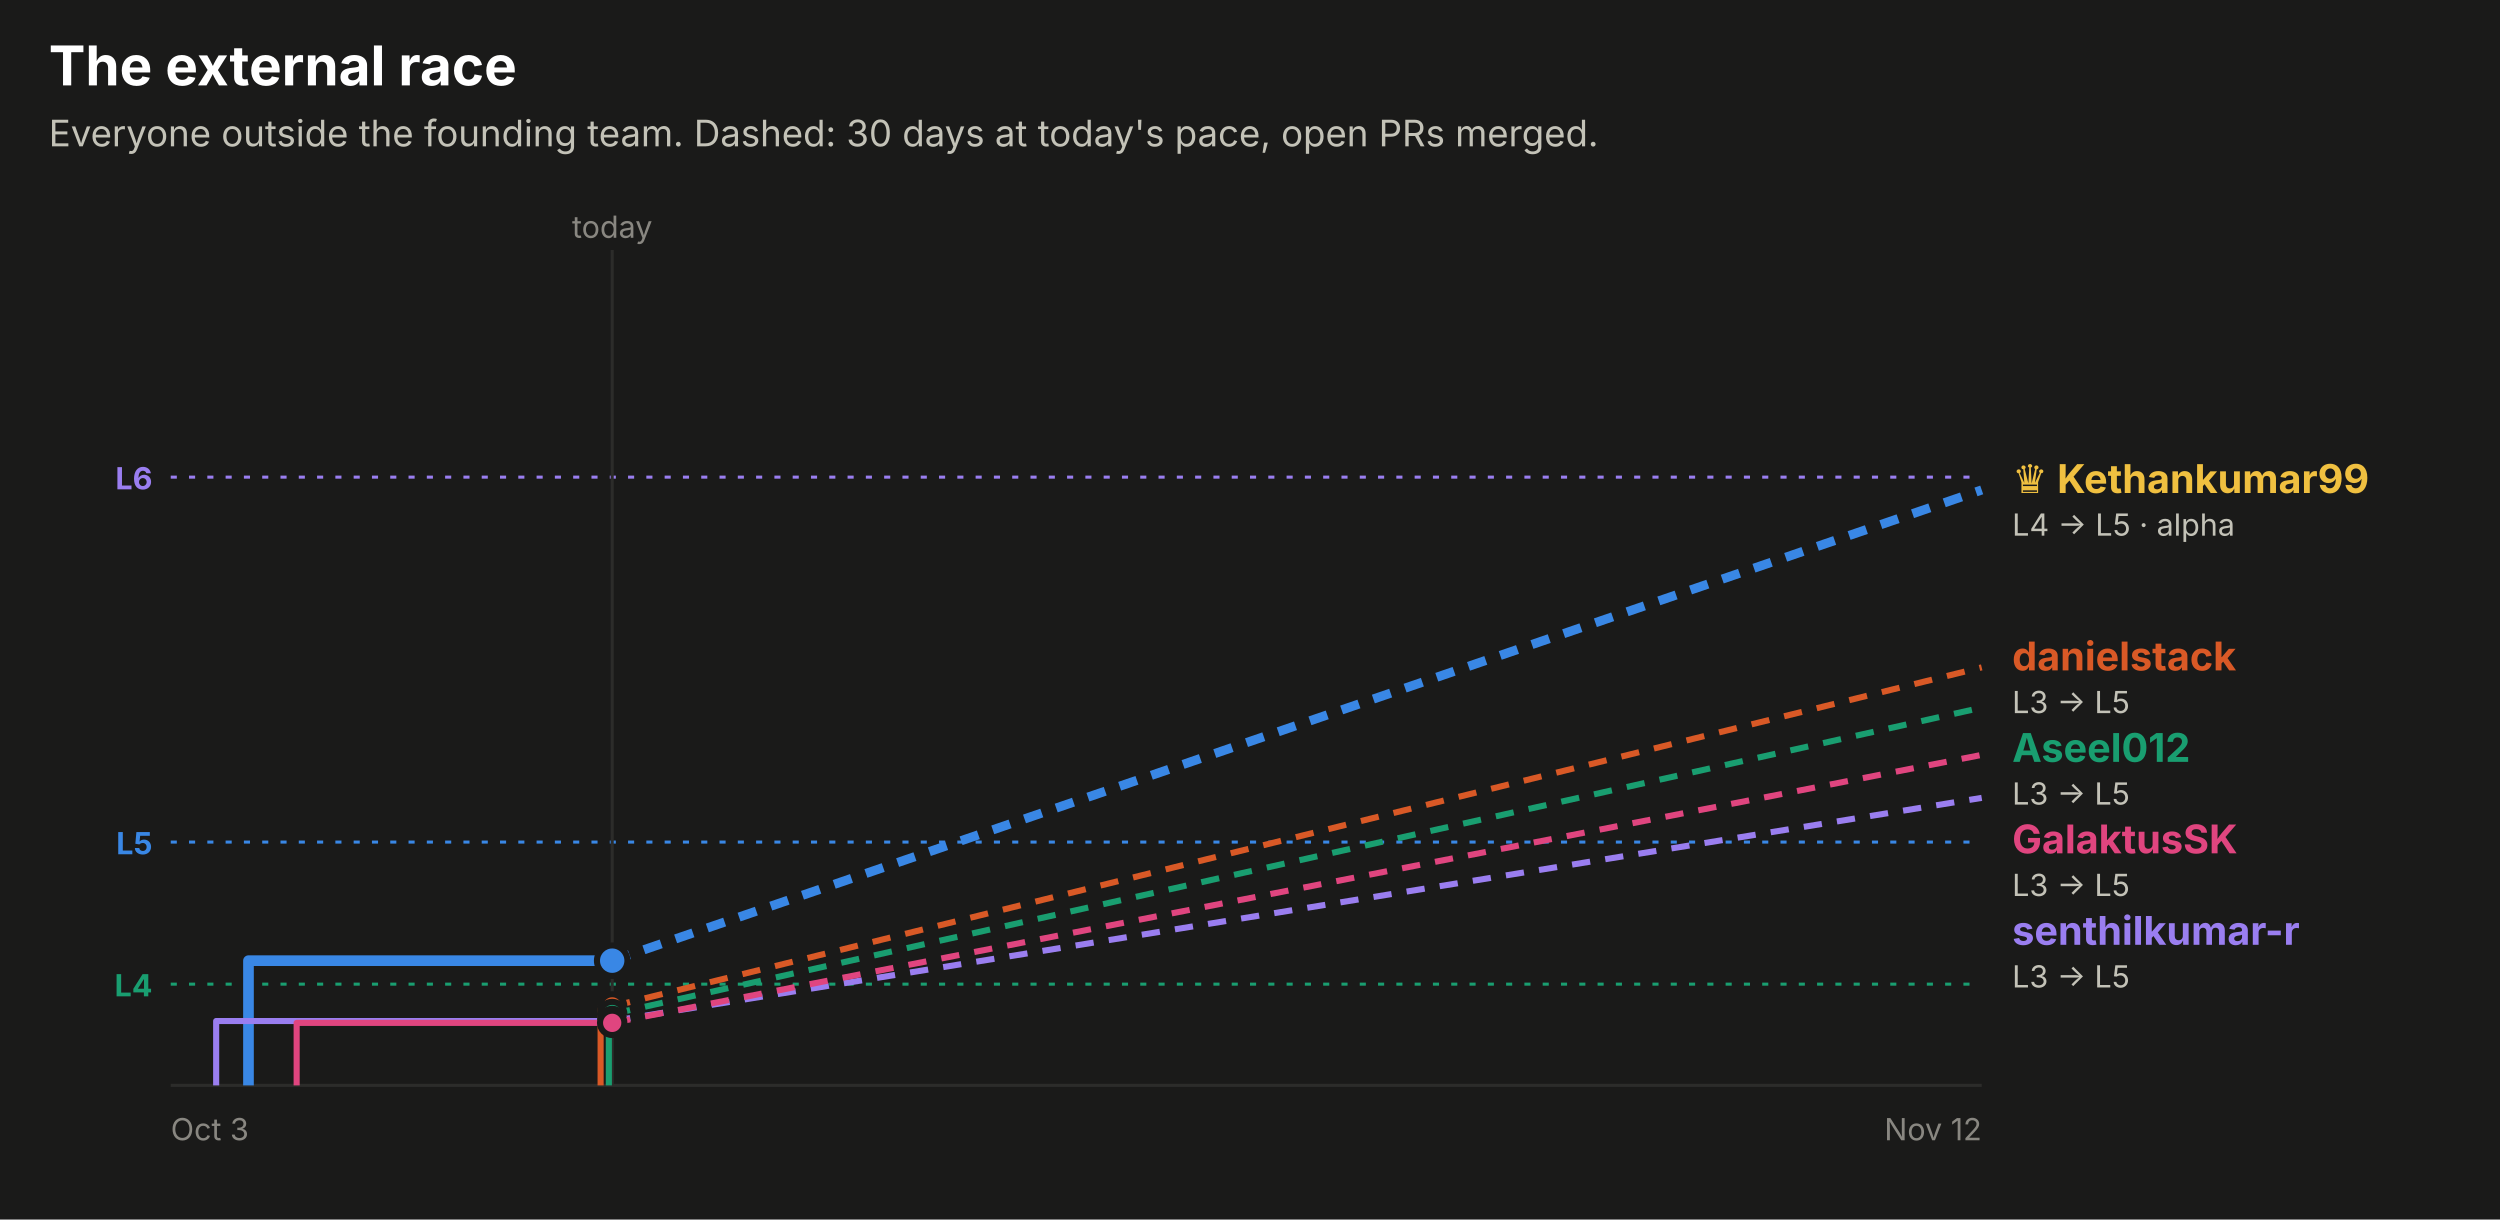
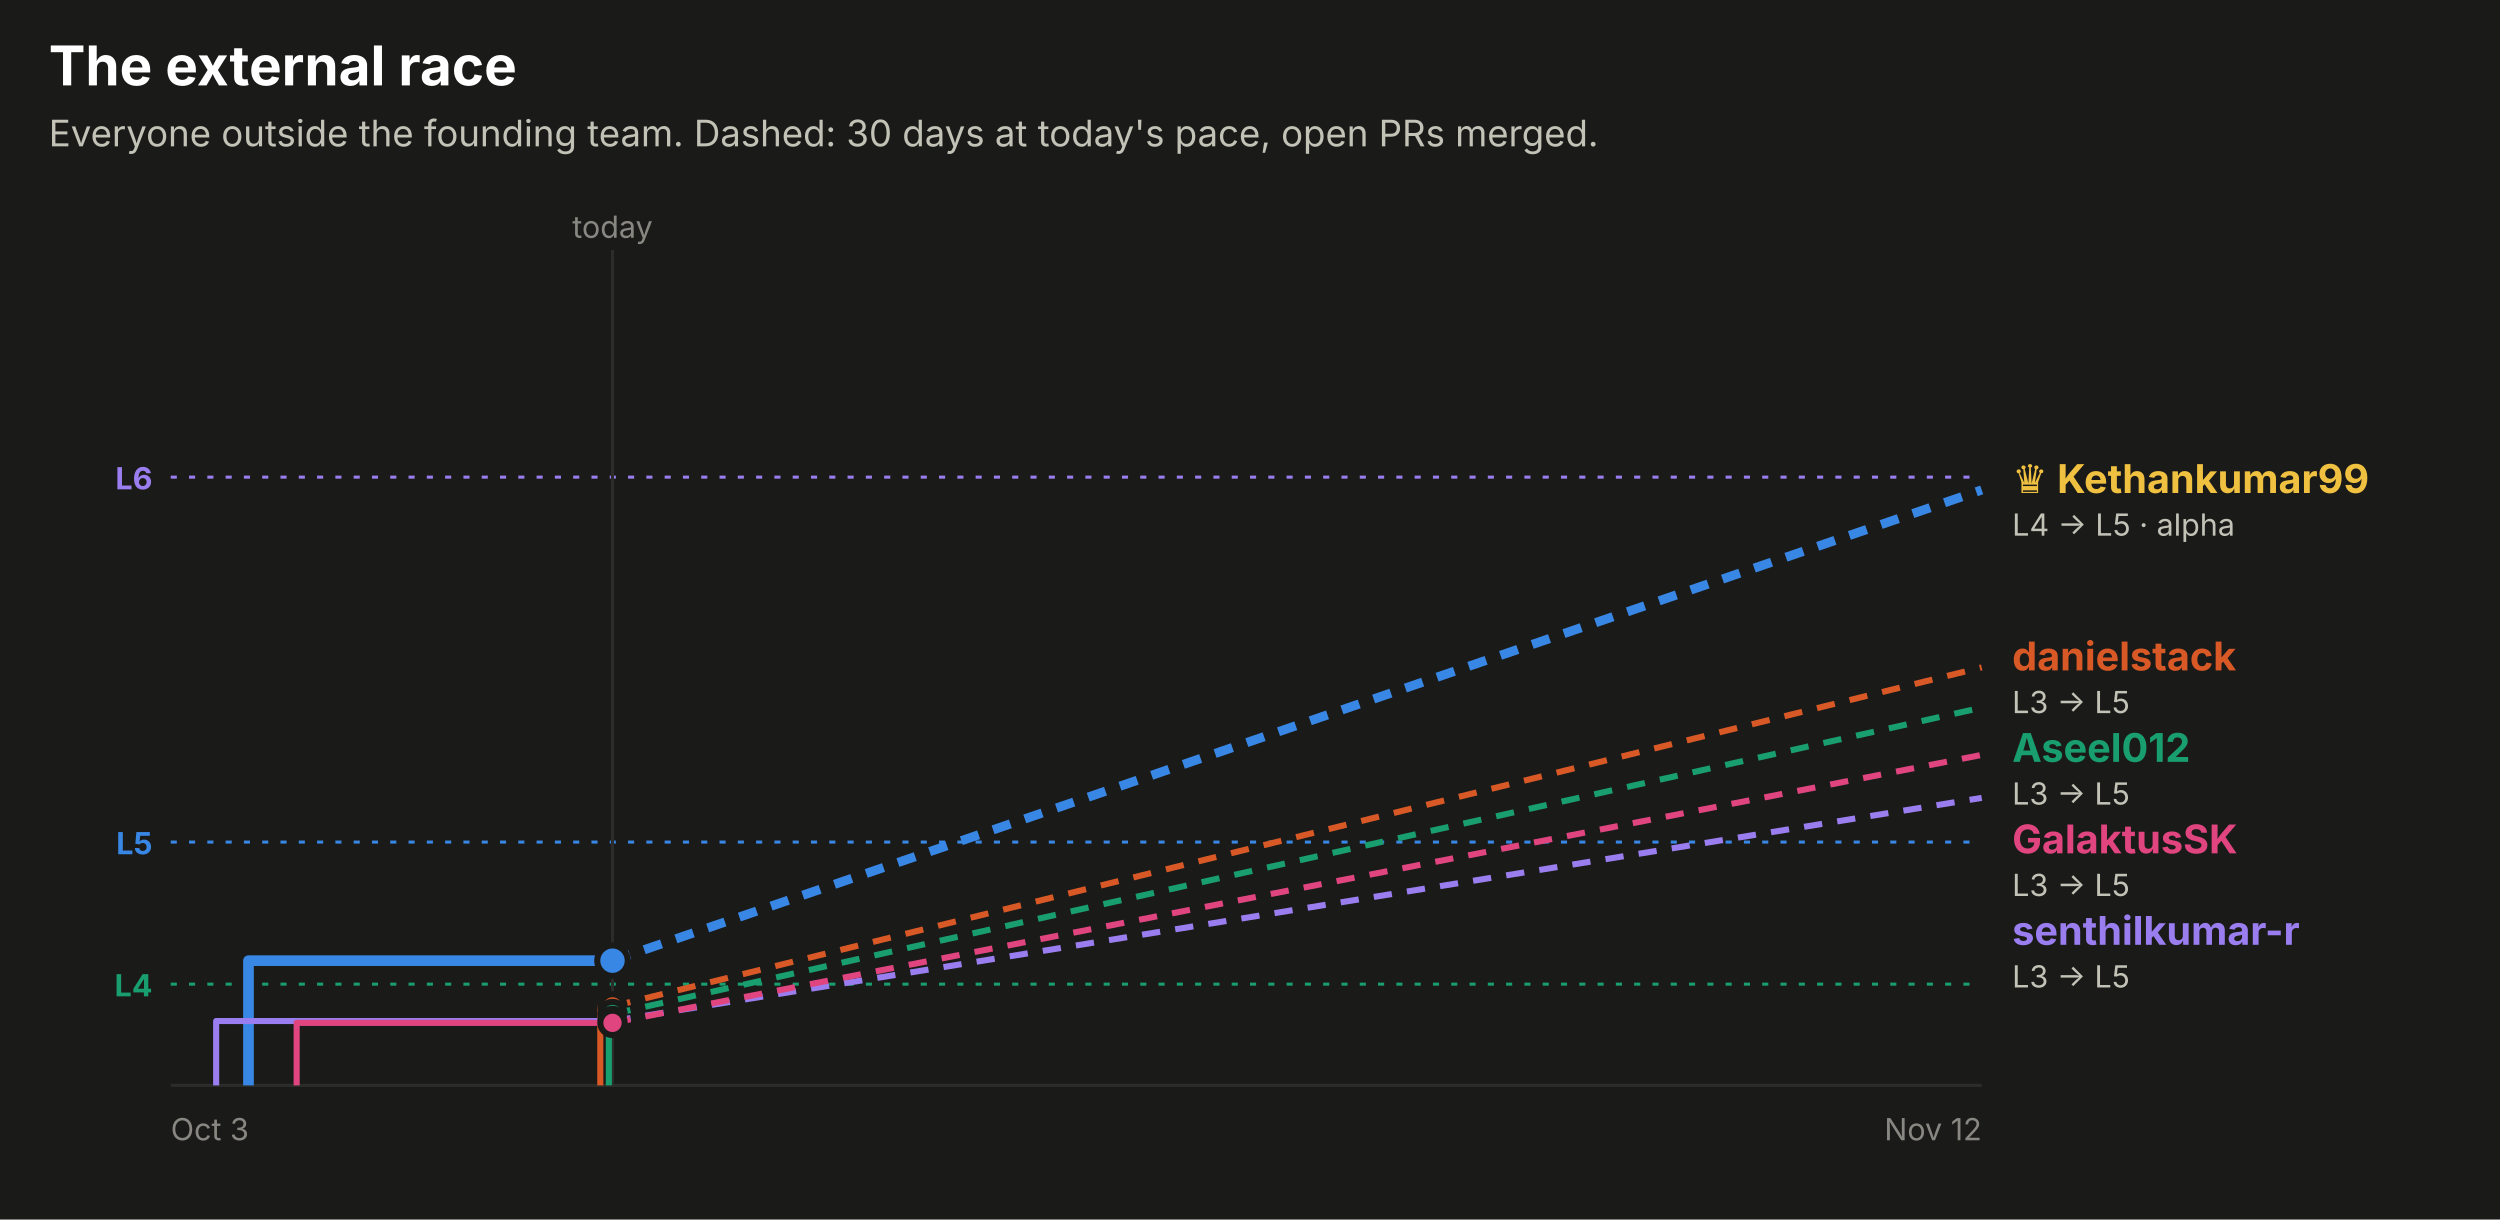
<svg xmlns="http://www.w3.org/2000/svg" width="820" height="400" viewBox="0 0 820 400" role="img" font-family="system-ui, -apple-system, 'Segoe UI', sans-serif">
  <rect x="0.0" y="0.0" width="820.0" height="400.0" rx="0" fill="#1a1a19" />
  <text x="16.0" y="28.0" fill="#ffffff" font-size="18" font-weight="700" text-anchor="start">The external race</text>
  <text x="16.0" y="48.0" fill="#c3c2b7" font-size="12" font-weight="400" text-anchor="start">Everyone outside the founding team. Dashed: 30 days at today's pace, open PRs merged.</text>
  <line x1="56" x2="650" y1="156.5" y2="156.5" stroke="#9a7ef0" stroke-dasharray="2 4" />
  <text x="50.0" y="160.5" fill="#9a7ef0" font-size="10" font-weight="700" text-anchor="end">L6</text>
  <line x1="56" x2="650" y1="276.2" y2="276.2" stroke="#3987e5" stroke-dasharray="2 4" />
  <text x="50.0" y="280.2" fill="#3987e5" font-size="10" font-weight="700" text-anchor="end">L5</text>
  <line x1="56" x2="650" y1="322.8" y2="322.8" stroke="#199e70" stroke-dasharray="2 4" />
  <text x="50.0" y="326.8" fill="#199e70" font-size="10" font-weight="700" text-anchor="end">L4</text>
-   <line x1="200.8" x2="200.8" y1="82" y2="356" stroke="#2c2c2a" />
-   <text x="200.8" y="78.0" fill="#898781" font-size="10" font-weight="400" text-anchor="middle">today</text>
+   <line x1="200.9" x2="200.9" y1="82" y2="356" stroke="#2c2c2a" />
+   <text x="200.9" y="78.0" fill="#898781" font-size="10" font-weight="400" text-anchor="middle">today</text>
  <line x1="56" x2="650" y1="356" y2="356" stroke="#2c2c2a" />
  <text x="56.0" y="374.0" fill="#898781" font-size="10" font-weight="400" text-anchor="start">Oct 3</text>
  <text x="650.0" y="374.0" fill="#898781" font-size="10" font-weight="400" text-anchor="end">Nov 12</text>
-   <path d="M81.5,356.0 H81.5 V315.1 H200.8" fill="none" stroke="#3987e5" stroke-width="3.5" stroke-linejoin="round" />
-   <line x1="200.8" x2="650" y1="315.1" y2="160.7" stroke="#3987e5" stroke-width="3" stroke-dasharray="6 5" />
-   <circle cx="200.8" cy="315.1" r="5" fill="#3987e5" stroke="#1a1a19" stroke-width="2" />
-   <path d="M197.0,356.0 H197.0 V330.1 H200.8" fill="none" stroke="#d95926" stroke-width="2" stroke-linejoin="round" />
-   <line x1="200.8" x2="650" y1="330.1" y2="218.9" stroke="#d95926" stroke-width="2" stroke-dasharray="6 5" />
-   <circle cx="200.8" cy="330.1" r="4" fill="#d95926" stroke="#1a1a19" stroke-width="2" />
-   <path d="M199.7,356.0 H199.7 V332.6 H200.8" fill="none" stroke="#199e70" stroke-width="2" stroke-linejoin="round" />
-   <line x1="200.8" x2="650" y1="332.6" y2="232.1" stroke="#199e70" stroke-width="2" stroke-dasharray="6 5" />
-   <circle cx="200.8" cy="332.6" r="4" fill="#199e70" stroke="#1a1a19" stroke-width="2" />
-   <path d="M70.9,356.0 H70.9 V334.9 H200.8" fill="none" stroke="#9a7ef0" stroke-width="2" stroke-linejoin="round" />
-   <line x1="200.8" x2="650" y1="334.9" y2="261.7" stroke="#9a7ef0" stroke-width="2" stroke-dasharray="6 5" />
-   <circle cx="200.8" cy="334.9" r="4" fill="#9a7ef0" stroke="#1a1a19" stroke-width="2" />
-   <path d="M97.3,356.0 H97.3 V335.5 H200.8" fill="none" stroke="#e0457f" stroke-width="2" stroke-linejoin="round" />
-   <line x1="200.8" x2="650" y1="335.5" y2="247.6" stroke="#e0457f" stroke-width="2" stroke-dasharray="6 5" />
-   <circle cx="200.8" cy="335.5" r="4" fill="#e0457f" stroke="#1a1a19" stroke-width="2" />
+   <path d="M81.5,356.0 H81.5 V315.1 H200.9" fill="none" stroke="#3987e5" stroke-width="3.5" stroke-linejoin="round" />
+   <line x1="200.9" x2="650" y1="315.1" y2="160.7" stroke="#3987e5" stroke-width="3" stroke-dasharray="6 5" />
+   <circle cx="200.9" cy="315.1" r="5" fill="#3987e5" stroke="#1a1a19" stroke-width="2" />
+   <path d="M196.9,356.0 H196.9 V330.1 H200.9" fill="none" stroke="#d95926" stroke-width="2" stroke-linejoin="round" />
+   <line x1="200.9" x2="650" y1="330.1" y2="218.9" stroke="#d95926" stroke-width="2" stroke-dasharray="6 5" />
+   <circle cx="200.9" cy="330.1" r="4" fill="#d95926" stroke="#1a1a19" stroke-width="2" />
+   <path d="M199.7,356.0 H199.7 V332.6 H200.9" fill="none" stroke="#199e70" stroke-width="2" stroke-linejoin="round" />
+   <line x1="200.9" x2="650" y1="332.6" y2="232.1" stroke="#199e70" stroke-width="2" stroke-dasharray="6 5" />
+   <circle cx="200.9" cy="332.6" r="4" fill="#199e70" stroke="#1a1a19" stroke-width="2" />
+   <path d="M70.9,356.0 H70.9 V334.9 H200.9" fill="none" stroke="#9a7ef0" stroke-width="2" stroke-linejoin="round" />
+   <line x1="200.9" x2="650" y1="334.9" y2="261.7" stroke="#9a7ef0" stroke-width="2" stroke-dasharray="6 5" />
+   <circle cx="200.9" cy="334.9" r="4" fill="#9a7ef0" stroke="#1a1a19" stroke-width="2" />
+   <path d="M97.3,356.0 H97.3 V335.5 H200.9" fill="none" stroke="#e0457f" stroke-width="2" stroke-linejoin="round" />
+   <line x1="200.9" x2="650" y1="335.5" y2="247.6" stroke="#e0457f" stroke-width="2" stroke-dasharray="6 5" />
+   <circle cx="200.9" cy="335.5" r="4" fill="#e0457f" stroke="#1a1a19" stroke-width="2" />
  <text x="660.0" y="161.7" fill="#f0c040" font-size="13" font-weight="700" text-anchor="start">♛ Kethankumar99</text>
  <text x="660.0" y="175.7" fill="#c3c2b7" font-size="10" font-weight="400" text-anchor="start">L4 → L5 · alpha</text>
  <text x="660.0" y="219.9" fill="#d95926" font-size="13" font-weight="700" text-anchor="start">danielstack</text>
  <text x="660.0" y="233.9" fill="#c3c2b7" font-size="10" font-weight="400" text-anchor="start">L3 → L5</text>
  <text x="660.0" y="249.9" fill="#199e70" font-size="13" font-weight="700" text-anchor="start">Aseel012</text>
  <text x="660.0" y="263.9" fill="#c3c2b7" font-size="10" font-weight="400" text-anchor="start">L3 → L5</text>
  <text x="660.0" y="279.9" fill="#e0457f" font-size="13" font-weight="700" text-anchor="start">GalaktusSK</text>
  <text x="660.0" y="293.9" fill="#c3c2b7" font-size="10" font-weight="400" text-anchor="start">L3 → L5</text>
  <text x="660.0" y="309.9" fill="#9a7ef0" font-size="13" font-weight="700" text-anchor="start">senthilkumar-r</text>
  <text x="660.0" y="323.9" fill="#c3c2b7" font-size="10" font-weight="400" text-anchor="start">L3 → L5</text>
</svg>
